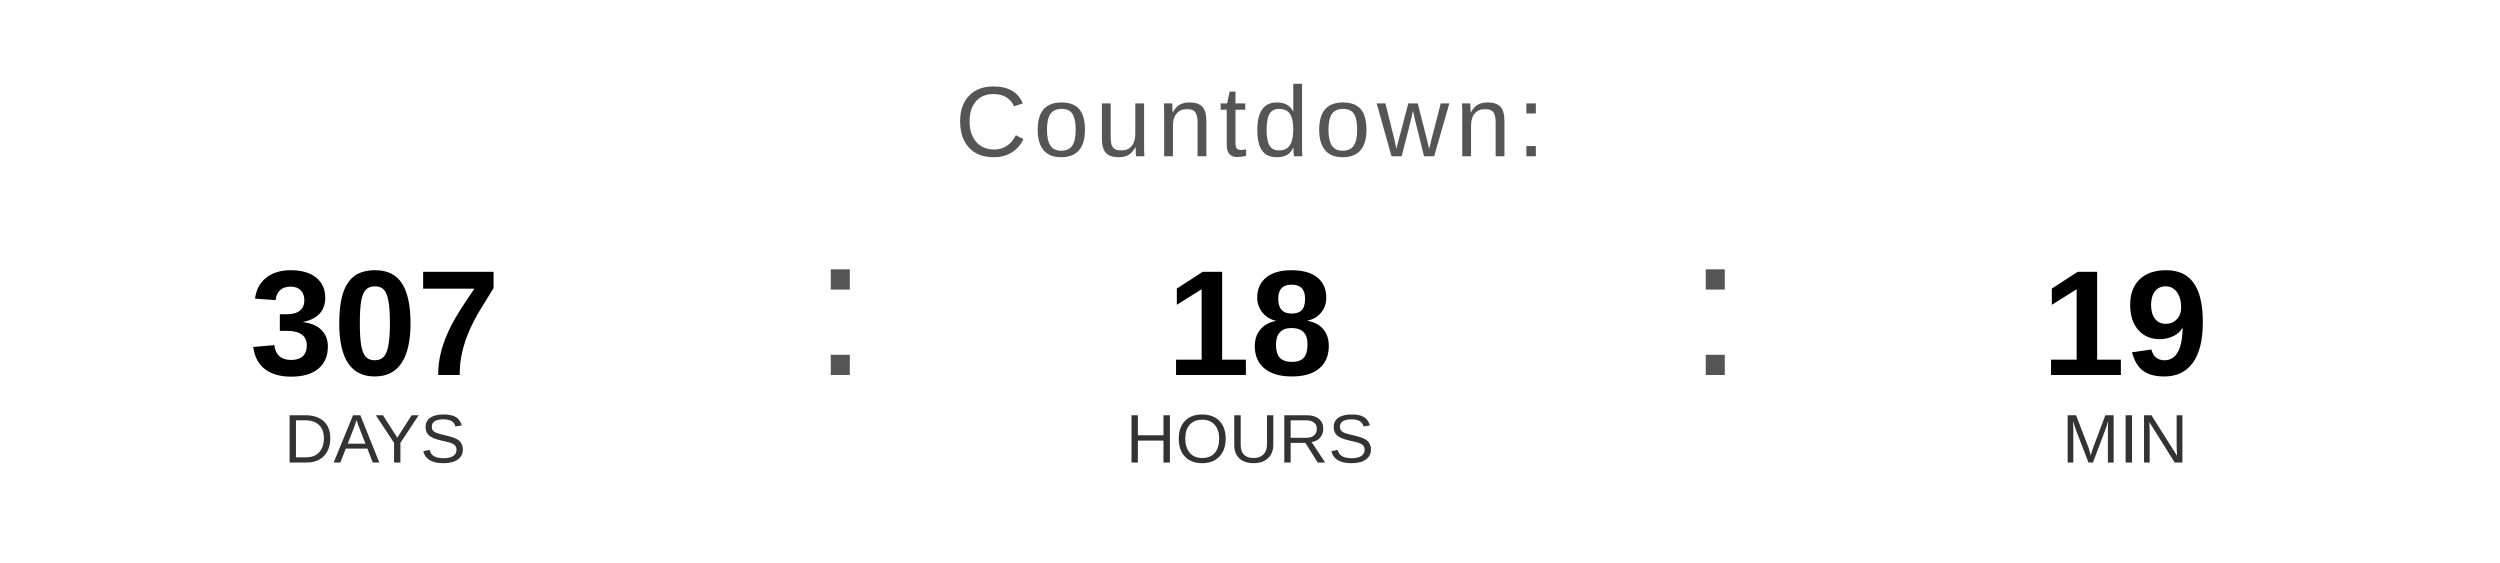
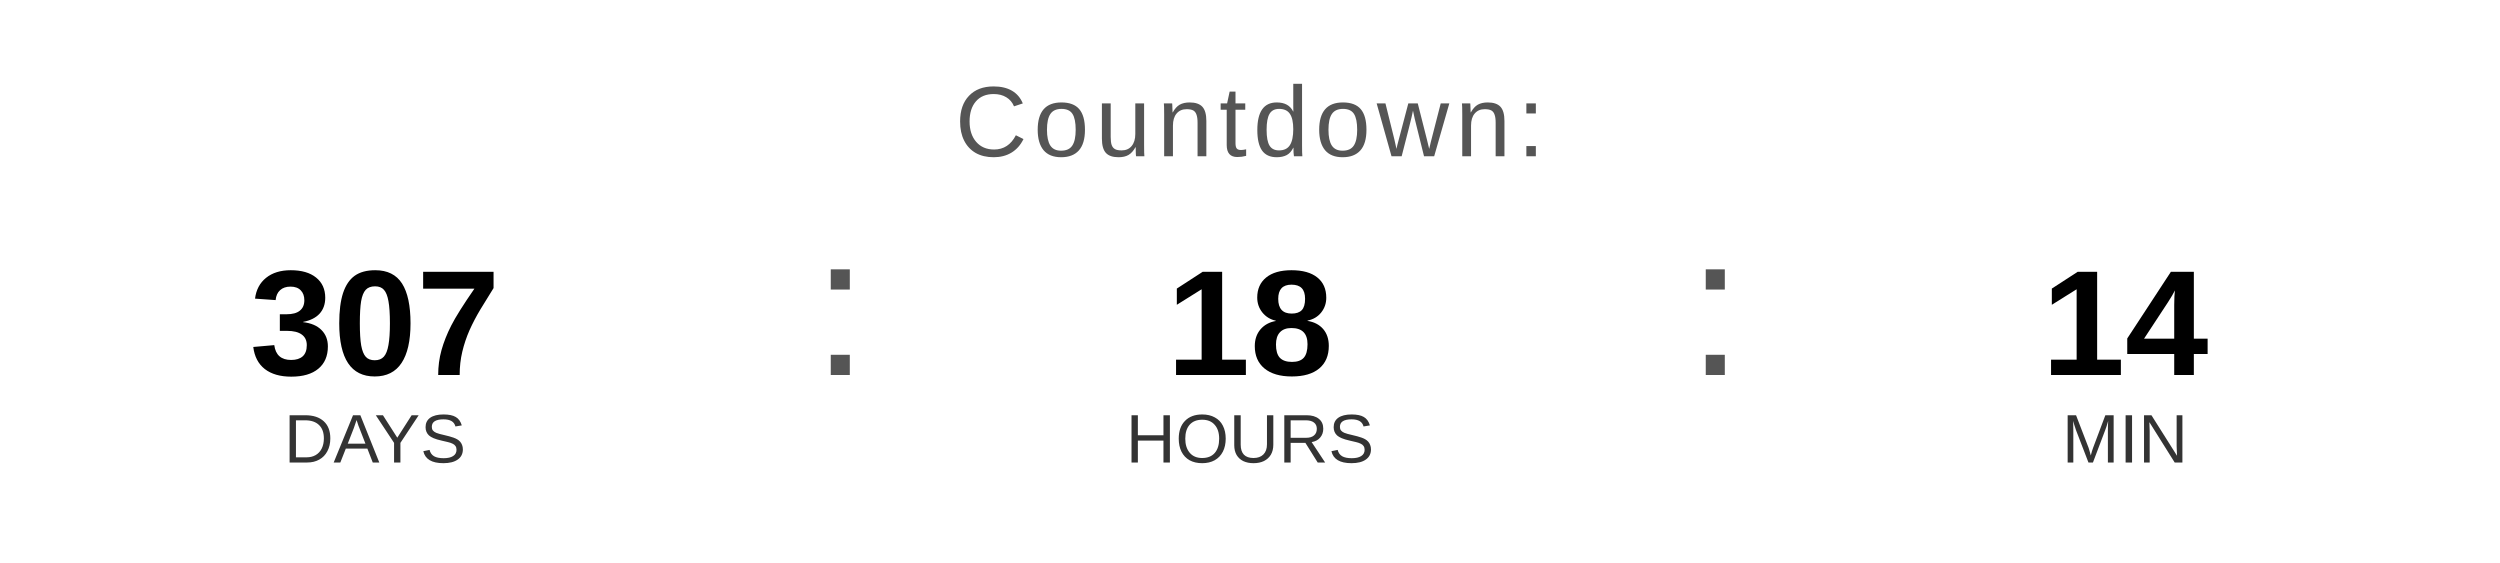
<svg xmlns="http://www.w3.org/2000/svg" width="400" height="90" viewBox="0 0 400 90">
  <text x="200" y="25" font-family="Arial, Helvetica, sans-serif" font-size="16" fill="#555555" text-anchor="middle" letter-spacing="1">
    Countdown:
  </text>
  <text x="60" y="60" font-family="Arial, Helvetica, sans-serif" font-size="24" font-weight="bold" fill="#000000" text-anchor="middle">307</text>
  <text x="60" y="74" font-family="Arial, Helvetica, sans-serif" font-size="11" fill="#333333" text-anchor="middle">DAYS</text>
  <text x="130" y="60" font-family="Arial, sans-serif" font-size="32" fill="#555555">:</text>
  <text x="200" y="60" font-family="Arial, Helvetica, sans-serif" font-size="24" font-weight="bold" fill="#000000" text-anchor="middle">18</text>
  <text x="200" y="74" font-family="Arial, Helvetica, sans-serif" font-size="11" fill="#333333" text-anchor="middle">HOURS</text>
  <text x="270" y="60" font-family="Arial, sans-serif" font-size="32" fill="#555555">:</text>
-   <text x="340" y="60" font-family="Arial, Helvetica, sans-serif" font-size="24" font-weight="bold" fill="#000000" text-anchor="middle">19</text>
+   <text x="340" y="60" font-family="Arial, Helvetica, sans-serif" font-size="24" font-weight="bold" fill="#000000" text-anchor="middle">14</text>
  <text x="340" y="74" font-family="Arial, Helvetica, sans-serif" font-size="11" fill="#333333" text-anchor="middle">MIN</text>
</svg>
